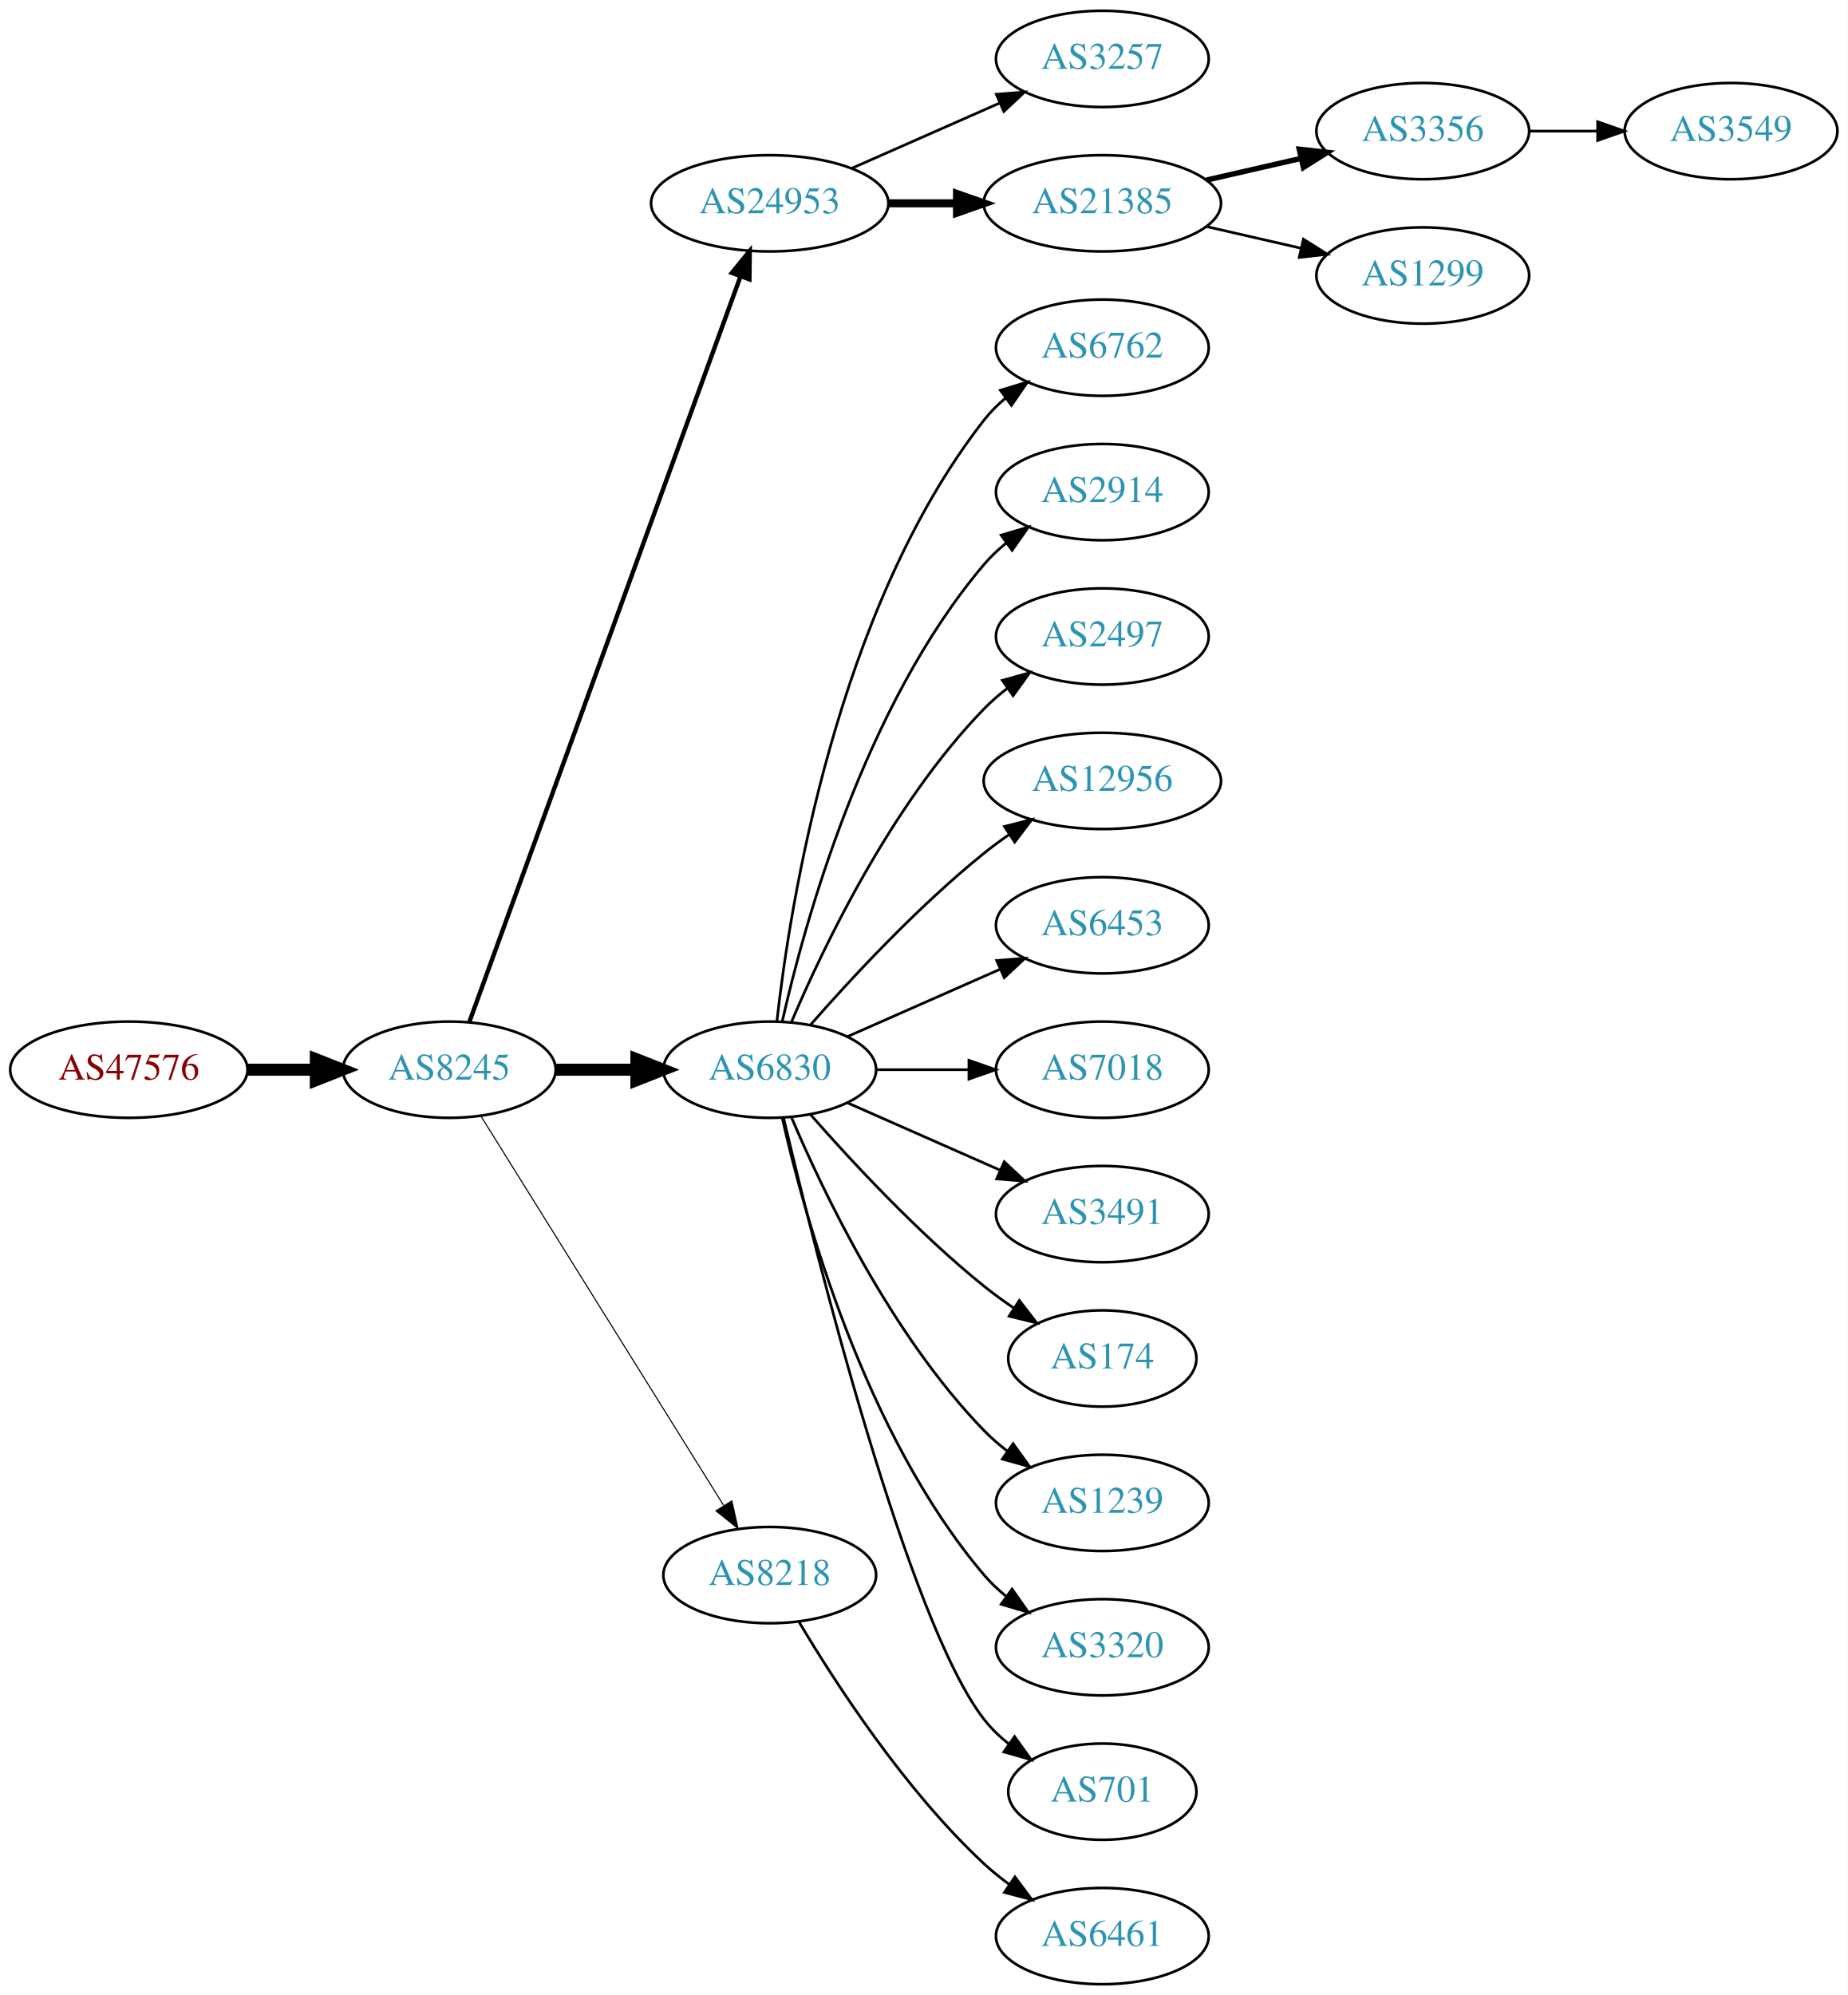
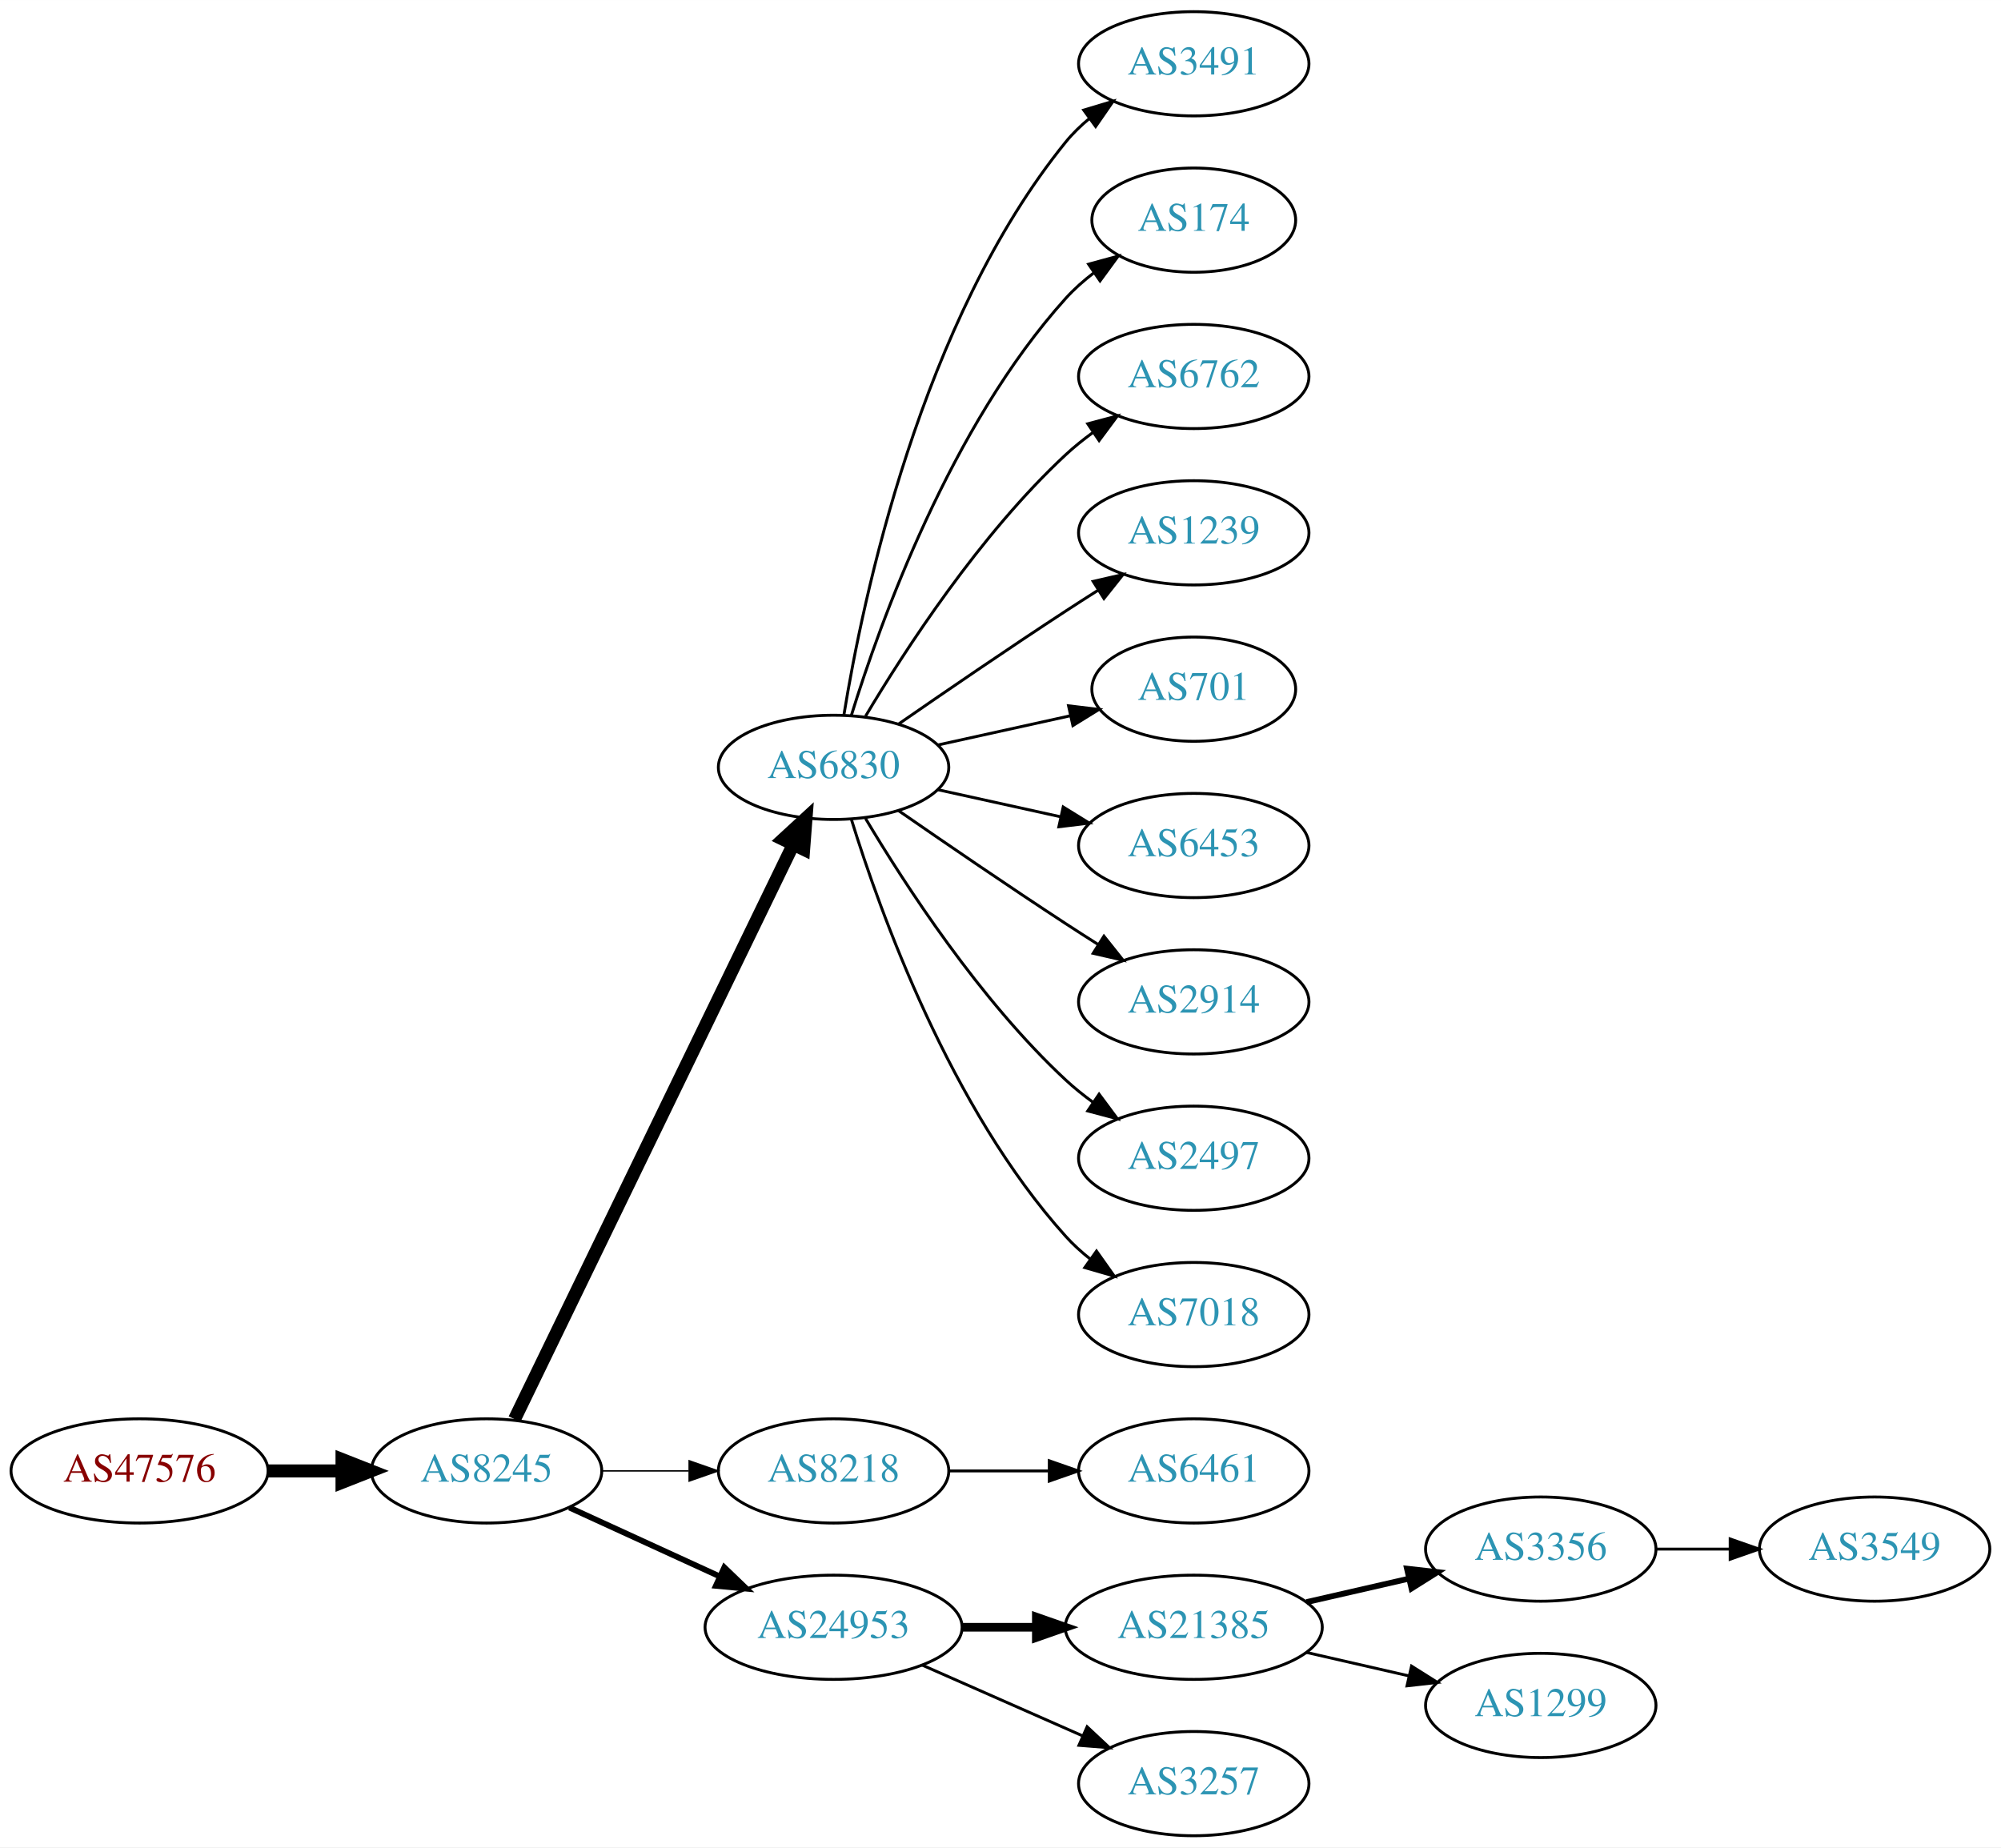
- <svg xmlns="http://www.w3.org/2000/svg" xmlns:xlink="http://www.w3.org/1999/xlink" width="691pt" height="746pt" viewBox="0.00 0.00 691.06 746.00">
-   <g id="graph0" class="graph" transform="scale(1 1) rotate(0) translate(4 742)">
-     <polygon fill="white" stroke="none" points="-4,4 -4,-742 687.055,-742 687.055,4 -4,4" />
+ <svg xmlns="http://www.w3.org/2000/svg" xmlns:xlink="http://www.w3.org/1999/xlink" width="691pt" height="638pt" viewBox="0.00 0.00 691.06 638.00">
+   <g id="graph0" class="graph" transform="scale(1 1) rotate(0) translate(4 634)">
+     <polygon fill="white" stroke="none" points="-4,4 -4,-634 687.055,-634 687.055,4 -4,4" />
    <g id="node1" class="node">
      <g id="a_node1">
        <a xlink:href="/asn/47576" xlink:title="AS47576 ~ NETZWARE-AS [AT]">
-           <ellipse fill="#ffffff" stroke="black" cx="44.196" cy="-342" rx="44.393" ry="18" />
-           <text text-anchor="middle" x="44.196" y="-338.3" font-family="Times,serif" font-size="14.00" fill="#880000">AS47576</text>
+           <ellipse fill="#ffffff" stroke="black" cx="44.196" cy="-126" rx="44.393" ry="18" />
+           <text text-anchor="middle" x="44.196" y="-122.3" font-family="Times,serif" font-size="14.00" fill="#880000">AS47576</text>
        </a>
      </g>
    </g>
    <g id="node2" class="node">
      <g id="a_node2">
        <a xlink:href="/asn/8245" xlink:title="AS8245 ~ Video-Broadcast GmbH [AT]">
-           <ellipse fill="#ffffff" stroke="black" cx="164.039" cy="-342" rx="39.794" ry="18" />
-           <text text-anchor="middle" x="164.039" y="-338.3" font-family="Times,serif" font-size="14.00" fill="#2c94b3">AS8245</text>
+           <ellipse fill="#ffffff" stroke="black" cx="164.039" cy="-126" rx="39.794" ry="18" />
+           <text text-anchor="middle" x="164.039" y="-122.3" font-family="Times,serif" font-size="14.00" fill="#2c94b3">AS8245</text>
        </a>
      </g>
    </g>
    <g id="edge1" class="edge">
-       <path fill="none" stroke="black" stroke-width="4.5" d="M88.407,-342C96.72,-342 105.482,-342 113.965,-342" />
-       <polygon fill="black" stroke="black" stroke-width="4.5" points="114.123,-345.938 124.123,-342 114.123,-338.063 114.123,-345.938" />
+       <path fill="none" stroke="black" stroke-width="4.5" d="M88.407,-126C96.72,-126 105.482,-126 113.965,-126" />
+       <polygon fill="black" stroke="black" stroke-width="4.5" points="114.123,-129.938 124.123,-126 114.123,-122.063 114.123,-129.938" />
    </g>
    <g id="node3" class="node">
      <g id="a_node3">
-         <a xlink:href="/asn/24953" xlink:title="AS24953 ~ AS MACRO: AS-24953 (customers) [AT]">
-           <ellipse fill="#ffffff" stroke="black" cx="283.881" cy="-666" rx="44.393" ry="18" />
-           <text text-anchor="middle" x="283.881" y="-662.3" font-family="Times,serif" font-size="14.00" fill="#2c94b3">AS24953</text>
+         <a xlink:href="/asn/6830" xlink:title="AS6830 ~ LGI-UPC [AT]">
+           <ellipse fill="#ffffff" stroke="black" cx="283.881" cy="-369" rx="39.794" ry="18" />
+           <text text-anchor="middle" x="283.881" y="-365.3" font-family="Times,serif" font-size="14.00" fill="#2c94b3">AS6830</text>
        </a>
      </g>
    </g>
    <g id="edge2" class="edge">
-       <path fill="none" stroke="black" stroke-width="1.636" d="M171.542,-359.881C191.099,-413.651 249.467,-574.129 272.941,-638.67" />
-       <polygon fill="black" stroke="black" stroke-width="1.636" points="269.69,-639.973 276.398,-648.174 276.269,-637.58 269.69,-639.973" />
+       <path fill="none" stroke="black" stroke-width="4.5" d="M173.704,-143.868C194.184,-186.101 245.672,-292.272 269.898,-342.227" />
+       <polygon fill="black" stroke="black" stroke-width="4.5" points="266.456,-344.154 274.362,-351.433 273.542,-340.717 266.456,-344.154" />
    </g>
    <g id="node4" class="node">
      <g id="a_node4">
-         <a xlink:href="/asn/6830" xlink:title="AS6830 ~ LGI-UPC [AT]">
-           <ellipse fill="#ffffff" stroke="black" cx="283.881" cy="-342" rx="39.794" ry="18" />
-           <text text-anchor="middle" x="283.881" y="-338.3" font-family="Times,serif" font-size="14.00" fill="#2c94b3">AS6830</text>
+         <a xlink:href="/asn/8218" xlink:title="AS8218 ~ legacy Neotelecoms [FR]">
+           <ellipse fill="#ffffff" stroke="black" cx="283.881" cy="-126" rx="39.794" ry="18" />
+           <text text-anchor="middle" x="283.881" y="-122.3" font-family="Times,serif" font-size="14.00" fill="#2c94b3">AS8218</text>
        </a>
      </g>
    </g>
    <g id="edge3" class="edge">
-       <path fill="none" stroke="black" stroke-width="4.5" d="M203.951,-342C213.505,-342 223.854,-342 233.817,-342" />
-       <polygon fill="black" stroke="black" stroke-width="4.5" points="234.009,-345.938 244.009,-342 234.009,-338.063 234.009,-345.938" />
+       <path fill="none" stroke="black" stroke-width="0.5" d="M203.951,-126C213.505,-126 223.854,-126 233.817,-126" />
+       <polygon fill="black" stroke="black" stroke-width="0.5" points="234.009,-129.5 244.009,-126 234.009,-122.5 234.009,-129.5" />
    </g>
    <g id="node5" class="node">
      <g id="a_node5">
-         <a xlink:href="/asn/8218" xlink:title="AS8218 ~ legacy Neotelecoms [FR]">
-           <ellipse fill="#ffffff" stroke="black" cx="283.881" cy="-153" rx="39.794" ry="18" />
-           <text text-anchor="middle" x="283.881" y="-149.3" font-family="Times,serif" font-size="14.00" fill="#2c94b3">AS8218</text>
+         <a xlink:href="/asn/24953" xlink:title="AS24953 ~ AS MACRO: AS-24953 (customers) [AT]">
+           <ellipse fill="#ffffff" stroke="black" cx="283.881" cy="-72" rx="44.393" ry="18" />
+           <text text-anchor="middle" x="283.881" y="-68.3" font-family="Times,serif" font-size="14.00" fill="#2c94b3">AS24953</text>
        </a>
      </g>
    </g>
    <g id="edge4" class="edge">
-       <path fill="none" stroke="black" stroke-width="0.409" d="M175.914,-324.558C196.697,-291.225 242.158,-218.314 266.586,-179.134" />
-       <polygon fill="black" stroke="black" stroke-width="0.409" points="269.711,-180.737 272.032,-170.4 263.771,-177.034 269.711,-180.737" />
+       <path fill="none" stroke="black" stroke-width="2" d="M192.667,-113.339C208.165,-106.238 227.732,-97.272 244.678,-89.506" />
+       <polygon fill="black" stroke="black" stroke-width="2" points="246.148,-92.683 253.781,-85.335 243.232,-86.319 246.148,-92.683" />
    </g>
    <g id="node6" class="node">
      <g id="a_node6">
-         <a xlink:href="/asn/3257" xlink:title="AS3257 ~ GTT [DE]">
-           <ellipse fill="#ffffff" stroke="black" cx="408.273" cy="-720" rx="39.794" ry="18" />
-           <text text-anchor="middle" x="408.273" y="-716.3" font-family="Times,serif" font-size="14.00" fill="#2c94b3">AS3257</text>
+         <a xlink:href="/asn/3491" xlink:title="AS3491 ~ PCCW Global, Inc. [US]">
+           <ellipse fill="#ffffff" stroke="black" cx="408.273" cy="-612" rx="39.794" ry="18" />
+           <text text-anchor="middle" x="408.273" y="-608.3" font-family="Times,serif" font-size="14.00" fill="#2c94b3">AS3491</text>
        </a>
      </g>
    </g>
    <g id="edge5" class="edge">
-       <path fill="none" stroke="black" d="M314.509,-679.072C331.103,-686.393 351.963,-695.597 369.696,-703.421" />
-       <polygon fill="black" stroke="black" points="368.618,-706.77 379.18,-707.605 371.443,-700.366 368.618,-706.77" />
+       <path fill="none" stroke="black" d="M287.462,-387.178C293.917,-426.997 313.988,-523.286 364.077,-585 366.446,-587.918 369.219,-590.612 372.196,-593.075" />
+       <polygon fill="black" stroke="black" points="370.271,-596.003 380.418,-599.052 374.387,-590.341 370.271,-596.003" />
    </g>
    <g id="node7" class="node">
      <g id="a_node7">
-         <a xlink:href="/asn/21385" xlink:title="AS21385 ~ Trusted Network GmbH [DE]">
-           <ellipse fill="#ffffff" stroke="black" cx="408.273" cy="-666" rx="44.393" ry="18" />
-           <text text-anchor="middle" x="408.273" y="-662.3" font-family="Times,serif" font-size="14.00" fill="#2c94b3">AS21385</text>
+         <a xlink:href="/asn/174" xlink:title="AS174 ~ Cogent Communications [US]">
+           <ellipse fill="#ffffff" stroke="black" cx="408.273" cy="-558" rx="35.194" ry="18" />
+           <text text-anchor="middle" x="408.273" y="-554.3" font-family="Times,serif" font-size="14.00" fill="#2c94b3">AS174</text>
        </a>
      </g>
    </g>
    <g id="edge6" class="edge">
-       <path fill="none" stroke="black" stroke-width="3" d="M328.377,-666C336.583,-666 345.254,-666 353.727,-666" />
-       <polygon fill="black" stroke="black" stroke-width="3" points="353.918,-669.5 363.918,-666 353.918,-662.5 353.918,-669.5" />
+       <path fill="none" stroke="black" d="M290.019,-386.94C299.922,-418.979 324.259,-486.812 364.077,-531 366.941,-534.178 370.265,-537.119 373.773,-539.8" />
+       <polygon fill="black" stroke="black" points="371.939,-542.786 382.162,-545.569 375.906,-537.018 371.939,-542.786" />
    </g>
    <g id="node8" class="node">
      <g id="a_node8">
        <a xlink:href="/asn/6762" xlink:title="AS6762 ~ TELECOM ITALIA SPARKLE S.p.A. [IT]">
-           <ellipse fill="#ffffff" stroke="black" cx="408.273" cy="-612" rx="39.794" ry="18" />
-           <text text-anchor="middle" x="408.273" y="-608.3" font-family="Times,serif" font-size="14.00" fill="#2c94b3">AS6762</text>
+           <ellipse fill="#ffffff" stroke="black" cx="408.273" cy="-504" rx="39.794" ry="18" />
+           <text text-anchor="middle" x="408.273" y="-500.3" font-family="Times,serif" font-size="14.00" fill="#2c94b3">AS6762</text>
        </a>
      </g>
    </g>
    <g id="edge7" class="edge">
-       <path fill="none" stroke="black" d="M286.56,-360.129C291.391,-403.368 308.732,-514.216 364.077,-585 366.392,-587.961 369.129,-590.683 372.084,-593.164" />
-       <polygon fill="black" stroke="black" points="370.14,-596.078 380.275,-599.165 374.278,-590.432 370.14,-596.078" />
+       <path fill="none" stroke="black" d="M294.927,-386.671C308.498,-409.472 334.43,-449.472 364.077,-477 366.984,-479.699 370.197,-482.28 373.521,-484.703" />
+       <polygon fill="black" stroke="black" points="371.656,-487.667 381.899,-490.375 375.58,-481.87 371.656,-487.667" />
    </g>
    <g id="node9" class="node">
      <g id="a_node9">
-         <a xlink:href="/asn/2914" xlink:title="AS2914 ~ NTT America, Inc. [US]">
-           <ellipse fill="#ffffff" stroke="black" cx="408.273" cy="-558" rx="39.794" ry="18" />
-           <text text-anchor="middle" x="408.273" y="-554.3" font-family="Times,serif" font-size="14.00" fill="#2c94b3">AS2914</text>
+         <a xlink:href="/asn/1239" xlink:title="AS1239 ~ Sprint [US]">
+           <ellipse fill="#ffffff" stroke="black" cx="408.273" cy="-450" rx="39.794" ry="18" />
+           <text text-anchor="middle" x="408.273" y="-446.3" font-family="Times,serif" font-size="14.00" fill="#2c94b3">AS1239</text>
        </a>
      </g>
    </g>
    <g id="edge8" class="edge">
-       <path fill="none" stroke="black" d="M288.575,-360.075C296.715,-396.148 319.148,-478.14 364.077,-531 366.511,-533.864 369.328,-536.521 372.333,-538.961" />
-       <polygon fill="black" stroke="black" points="370.432,-541.905 380.593,-544.906 374.521,-536.224 370.432,-541.905" />
+       <path fill="none" stroke="black" d="M306.238,-383.901C322.089,-394.877 344.292,-410.079 364.077,-423 367.659,-425.339 371.43,-427.759 375.19,-430.144" />
+       <polygon fill="black" stroke="black" points="373.523,-433.231 383.851,-435.596 377.252,-427.307 373.523,-433.231" />
    </g>
    <g id="node10" class="node">
      <g id="a_node10">
-         <a xlink:href="/asn/2497" xlink:title="AS2497 ~ Internet Initiative Japan Inc. [JP]">
-           <ellipse fill="#ffffff" stroke="black" cx="408.273" cy="-504" rx="39.794" ry="18" />
-           <text text-anchor="middle" x="408.273" y="-500.3" font-family="Times,serif" font-size="14.00" fill="#2c94b3">AS2497</text>
+         <a xlink:href="/asn/701" xlink:title="AS701 ~ UUNET [US]">
+           <ellipse fill="#ffffff" stroke="black" cx="408.273" cy="-396" rx="35.194" ry="18" />
+           <text text-anchor="middle" x="408.273" y="-392.3" font-family="Times,serif" font-size="14.00" fill="#2c94b3">AS701</text>
        </a>
      </g>
    </g>
    <g id="edge9" class="edge">
-       <path fill="none" stroke="black" d="M292.072,-359.975C303.839,-387.682 329.413,-441.348 364.077,-477 366.697,-479.695 369.638,-482.239 372.721,-484.608" />
-       <polygon fill="black" stroke="black" points="370.887,-487.597 381.089,-490.455 374.896,-481.859 370.887,-487.597" />
+       <path fill="none" stroke="black" d="M319.954,-376.737C334.187,-379.877 350.742,-383.529 365.586,-386.804" />
+       <polygon fill="black" stroke="black" points="365.021,-390.263 375.54,-389 366.529,-383.428 365.021,-390.263" />
    </g>
    <g id="node11" class="node">
      <g id="a_node11">
-         <a xlink:href="/asn/12956" xlink:title="AS12956 ~ TELXIUS [ES]">
-           <ellipse fill="#ffffff" stroke="black" cx="408.273" cy="-450" rx="44.393" ry="18" />
-           <text text-anchor="middle" x="408.273" y="-446.3" font-family="Times,serif" font-size="14.00" fill="#2c94b3">AS12956</text>
+         <a xlink:href="/asn/6453" xlink:title="AS6453 ~ TATA COMMUNICATIONS (AMERICA) INC [US]">
+           <ellipse fill="#ffffff" stroke="black" cx="408.273" cy="-342" rx="39.794" ry="18" />
+           <text text-anchor="middle" x="408.273" y="-338.3" font-family="Times,serif" font-size="14.00" fill="#2c94b3">AS6453</text>
        </a>
      </g>
    </g>
    <g id="edge10" class="edge">
-       <path fill="none" stroke="black" d="M299.033,-358.663C314.135,-375.894 339.256,-403.024 364.077,-423 367.005,-425.357 370.152,-427.675 373.363,-429.902" />
-       <polygon fill="black" stroke="black" points="371.639,-432.958 381.911,-435.552 375.499,-427.118 371.639,-432.958" />
+       <path fill="none" stroke="black" d="M319.954,-361.263C333.141,-358.354 348.321,-355.005 362.287,-351.924" />
+       <polygon fill="black" stroke="black" points="363.184,-355.31 372.196,-349.738 361.676,-348.475 363.184,-355.31" />
    </g>
    <g id="node12" class="node">
      <g id="a_node12">
-         <a xlink:href="/asn/6453" xlink:title="AS6453 ~ TATA COMMUNICATIONS (AMERICA) INC [US]">
-           <ellipse fill="#ffffff" stroke="black" cx="408.273" cy="-396" rx="39.794" ry="18" />
-           <text text-anchor="middle" x="408.273" y="-392.3" font-family="Times,serif" font-size="14.00" fill="#2c94b3">AS6453</text>
+         <a xlink:href="/asn/2914" xlink:title="AS2914 ~ NTT America, Inc. [US]">
+           <ellipse fill="#ffffff" stroke="black" cx="408.273" cy="-288" rx="39.794" ry="18" />
+           <text text-anchor="middle" x="408.273" y="-284.3" font-family="Times,serif" font-size="14.00" fill="#2c94b3">AS2914</text>
        </a>
      </g>
    </g>
    <g id="edge11" class="edge">
-       <path fill="none" stroke="black" d="M312.96,-354.389C329.908,-361.866 351.706,-371.483 370.075,-379.588" />
-       <polygon fill="black" stroke="black" points="368.763,-382.834 379.325,-383.669 371.589,-376.43 368.763,-382.834" />
+       <path fill="none" stroke="black" d="M306.238,-354.099C322.089,-343.123 344.292,-327.921 364.077,-315 367.659,-312.661 371.43,-310.241 375.19,-307.856" />
+       <polygon fill="black" stroke="black" points="377.252,-310.693 383.851,-302.404 373.523,-304.769 377.252,-310.693" />
    </g>
    <g id="node13" class="node">
      <g id="a_node13">
-         <a xlink:href="/asn/7018" xlink:title="AS7018 ~ AT&amp;T Services, Inc. [US]">
-           <ellipse fill="#ffffff" stroke="black" cx="408.273" cy="-342" rx="39.794" ry="18" />
-           <text text-anchor="middle" x="408.273" y="-338.3" font-family="Times,serif" font-size="14.00" fill="#2c94b3">AS7018</text>
+         <a xlink:href="/asn/2497" xlink:title="AS2497 ~ Internet Initiative Japan Inc. [JP]">
+           <ellipse fill="#ffffff" stroke="black" cx="408.273" cy="-234" rx="39.794" ry="18" />
+           <text text-anchor="middle" x="408.273" y="-230.3" font-family="Times,serif" font-size="14.00" fill="#2c94b3">AS2497</text>
        </a>
      </g>
    </g>
    <g id="edge12" class="edge">
-       <path fill="none" stroke="black" d="M323.607,-342C334.545,-342 346.596,-342 358.062,-342" />
-       <polygon fill="black" stroke="black" points="358.38,-345.5 368.38,-342 358.38,-338.5 358.38,-345.5" />
+       <path fill="none" stroke="black" d="M294.927,-351.329C308.498,-328.528 334.43,-288.528 364.077,-261 366.984,-258.301 370.197,-255.72 373.521,-253.297" />
+       <polygon fill="black" stroke="black" points="375.58,-256.13 381.899,-247.625 371.656,-250.333 375.58,-256.13" />
    </g>
    <g id="node14" class="node">
      <g id="a_node14">
-         <a xlink:href="/asn/3491" xlink:title="AS3491 ~ PCCW Global, Inc. [US]">
-           <ellipse fill="#ffffff" stroke="black" cx="408.273" cy="-288" rx="39.794" ry="18" />
-           <text text-anchor="middle" x="408.273" y="-284.3" font-family="Times,serif" font-size="14.00" fill="#2c94b3">AS3491</text>
+         <a xlink:href="/asn/7018" xlink:title="AS7018 ~ AT&amp;T Services, Inc. [US]">
+           <ellipse fill="#ffffff" stroke="black" cx="408.273" cy="-180" rx="39.794" ry="18" />
+           <text text-anchor="middle" x="408.273" y="-176.3" font-family="Times,serif" font-size="14.00" fill="#2c94b3">AS7018</text>
        </a>
      </g>
    </g>
    <g id="edge13" class="edge">
-       <path fill="none" stroke="black" d="M312.96,-329.611C329.908,-322.134 351.706,-312.517 370.075,-304.412" />
-       <polygon fill="black" stroke="black" points="371.589,-307.57 379.325,-300.331 368.763,-301.166 371.589,-307.57" />
+       <path fill="none" stroke="black" d="M290.019,-351.06C299.922,-319.021 324.259,-251.188 364.077,-207 366.593,-204.208 369.465,-201.599 372.504,-199.188" />
+       <polygon fill="black" stroke="black" points="374.687,-201.93 380.812,-193.285 370.633,-196.224 374.687,-201.93" />
    </g>
    <g id="node15" class="node">
      <g id="a_node15">
-         <a xlink:href="/asn/174" xlink:title="AS174 ~ Cogent Communications [US]">
-           <ellipse fill="#ffffff" stroke="black" cx="408.273" cy="-234" rx="35.194" ry="18" />
-           <text text-anchor="middle" x="408.273" y="-230.3" font-family="Times,serif" font-size="14.00" fill="#2c94b3">AS174</text>
+         <a xlink:href="/asn/6461" xlink:title="AS6461 ~ Zayo Bandwidth [US]">
+           <ellipse fill="#ffffff" stroke="black" cx="408.273" cy="-126" rx="39.794" ry="18" />
+           <text text-anchor="middle" x="408.273" y="-122.3" font-family="Times,serif" font-size="14.00" fill="#2c94b3">AS6461</text>
        </a>
      </g>
    </g>
    <g id="edge14" class="edge">
-       <path fill="none" stroke="black" d="M299.033,-325.337C314.135,-308.106 339.256,-280.976 364.077,-261 367.582,-258.179 371.4,-255.413 375.268,-252.792" />
-       <polygon fill="black" stroke="black" points="377.226,-255.694 383.714,-247.318 373.419,-249.82 377.226,-255.694" />
+       <path fill="none" stroke="black" d="M323.607,-126C334.545,-126 346.596,-126 358.062,-126" />
+       <polygon fill="black" stroke="black" points="358.38,-129.5 368.38,-126 358.38,-122.5 358.38,-129.5" />
    </g>
    <g id="node16" class="node">
      <g id="a_node16">
-         <a xlink:href="/asn/1239" xlink:title="AS1239 ~ Sprint [US]">
-           <ellipse fill="#ffffff" stroke="black" cx="408.273" cy="-180" rx="39.794" ry="18" />
-           <text text-anchor="middle" x="408.273" y="-176.3" font-family="Times,serif" font-size="14.00" fill="#2c94b3">AS1239</text>
+         <a xlink:href="/asn/21385" xlink:title="AS21385 ~ Trusted Network GmbH [DE]">
+           <ellipse fill="#ffffff" stroke="black" cx="408.273" cy="-72" rx="44.393" ry="18" />
+           <text text-anchor="middle" x="408.273" y="-68.3" font-family="Times,serif" font-size="14.00" fill="#2c94b3">AS21385</text>
        </a>
      </g>
    </g>
    <g id="edge15" class="edge">
-       <path fill="none" stroke="black" d="M292.072,-324.025C303.839,-296.318 329.413,-242.652 364.077,-207 366.697,-204.305 369.638,-201.761 372.721,-199.392" />
-       <polygon fill="black" stroke="black" points="374.896,-202.141 381.089,-193.545 370.887,-196.403 374.896,-202.141" />
+       <path fill="none" stroke="black" stroke-width="3" d="M328.377,-72C336.583,-72 345.254,-72 353.727,-72" />
+       <polygon fill="black" stroke="black" stroke-width="3" points="353.918,-75.5 363.918,-72 353.918,-68.5 353.918,-75.5" />
    </g>
    <g id="node17" class="node">
      <g id="a_node17">
-         <a xlink:href="/asn/3320" xlink:title="AS3320 ~ DTAG [DE]">
-           <ellipse fill="#ffffff" stroke="black" cx="408.273" cy="-126" rx="39.794" ry="18" />
-           <text text-anchor="middle" x="408.273" y="-122.3" font-family="Times,serif" font-size="14.00" fill="#2c94b3">AS3320</text>
+         <a xlink:href="/asn/3257" xlink:title="AS3257 ~ GTT [DE]">
+           <ellipse fill="#ffffff" stroke="black" cx="408.273" cy="-18" rx="39.794" ry="18" />
+           <text text-anchor="middle" x="408.273" y="-14.3" font-family="Times,serif" font-size="14.00" fill="#2c94b3">AS3257</text>
        </a>
      </g>
    </g>
    <g id="edge16" class="edge">
-       <path fill="none" stroke="black" d="M288.575,-323.925C296.715,-287.852 319.148,-205.86 364.077,-153 366.511,-150.136 369.328,-147.479 372.333,-145.039" />
-       <polygon fill="black" stroke="black" points="374.521,-147.776 380.593,-139.094 370.432,-142.095 374.521,-147.776" />
+       <path fill="none" stroke="black" d="M314.509,-58.928C331.103,-51.606 351.963,-42.403 369.696,-34.579" />
+       <polygon fill="black" stroke="black" points="371.443,-37.634 379.18,-30.395 368.618,-31.23 371.443,-37.634" />
    </g>
    <g id="node18" class="node">
      <g id="a_node18">
-         <a xlink:href="/asn/701" xlink:title="AS701 ~ UUNET [US]">
-           <ellipse fill="#ffffff" stroke="black" cx="408.273" cy="-72" rx="35.194" ry="18" />
-           <text text-anchor="middle" x="408.273" y="-68.3" font-family="Times,serif" font-size="14.00" fill="#2c94b3">AS701</text>
+         <a xlink:href="/asn/3356" xlink:title="AS3356 ~ Level 3 Parent, LLC [US]">
+           <ellipse fill="#ffffff" stroke="black" cx="528.116" cy="-99" rx="39.794" ry="18" />
+           <text text-anchor="middle" x="528.116" y="-95.3" font-family="Times,serif" font-size="14.00" fill="#2c94b3">AS3356</text>
        </a>
      </g>
    </g>
    <g id="edge17" class="edge">
-       <path fill="none" stroke="black" d="M289.021,-324.129C300.804,-274.377 335.516,-135.528 364.077,-99 366.712,-95.63 369.894,-92.569 373.322,-89.821" />
-       <polygon fill="black" stroke="black" points="375.46,-92.597 381.624,-83.98 371.432,-86.872 375.46,-92.597" />
-     </g>
-     <g id="node22" class="node">
-       <g id="a_node22">
-         <a xlink:href="/asn/6461" xlink:title="AS6461 ~ Zayo Bandwidth [US]">
-           <ellipse fill="#ffffff" stroke="black" cx="408.273" cy="-18" rx="39.794" ry="18" />
-           <text text-anchor="middle" x="408.273" y="-14.3" font-family="Times,serif" font-size="14.00" fill="#2c94b3">AS6461</text>
-         </a>
-       </g>
-     </g>
-     <g id="edge21" class="edge">
-       <path fill="none" stroke="black" d="M294.927,-135.329C308.498,-112.528 334.43,-72.528 364.077,-45 366.984,-42.301 370.197,-39.72 373.521,-37.297" />
-       <polygon fill="black" stroke="black" points="375.58,-40.13 381.899,-31.625 371.656,-34.333 375.58,-40.13" />
+       <path fill="none" stroke="black" stroke-width="2" d="M447.208,-80.692C458.449,-83.267 470.861,-86.111 482.485,-88.774" />
+       <polygon fill="black" stroke="black" stroke-width="2" points="481.917,-92.235 492.446,-91.056 483.481,-85.412 481.917,-92.235" />
    </g>
    <g id="node19" class="node">
      <g id="a_node19">
-         <a xlink:href="/asn/3356" xlink:title="AS3356 ~ Level 3 Parent, LLC [US]">
-           <ellipse fill="#ffffff" stroke="black" cx="528.116" cy="-693" rx="39.794" ry="18" />
-           <text text-anchor="middle" x="528.116" y="-689.3" font-family="Times,serif" font-size="14.00" fill="#2c94b3">AS3356</text>
+         <a xlink:href="/asn/1299" xlink:title="AS1299 ~ Telia Carrier [EU]">
+           <ellipse fill="#ffffff" stroke="black" cx="528.116" cy="-45" rx="39.794" ry="18" />
+           <text text-anchor="middle" x="528.116" y="-41.3" font-family="Times,serif" font-size="14.00" fill="#2c94b3">AS1299</text>
        </a>
      </g>
    </g>
    <g id="edge18" class="edge">
-       <path fill="none" stroke="black" stroke-width="2" d="M447.208,-674.692C458.449,-677.267 470.861,-680.111 482.485,-682.774" />
-       <polygon fill="black" stroke="black" stroke-width="2" points="481.917,-686.235 492.446,-685.057 483.481,-679.412 481.917,-686.235" />
+       <path fill="none" stroke="black" d="M447.208,-63.308C458.449,-60.733 470.861,-57.889 482.485,-55.226" />
+       <polygon fill="black" stroke="black" points="483.481,-58.589 492.446,-52.944 481.917,-51.765 483.481,-58.589" />
    </g>
    <g id="node20" class="node">
      <g id="a_node20">
-         <a xlink:href="/asn/1299" xlink:title="AS1299 ~ Telia Carrier [EU]">
-           <ellipse fill="#ffffff" stroke="black" cx="528.116" cy="-639" rx="39.794" ry="18" />
-           <text text-anchor="middle" x="528.116" y="-635.3" font-family="Times,serif" font-size="14.00" fill="#2c94b3">AS1299</text>
+         <a xlink:href="/asn/3549" xlink:title="AS3549 ~ Level 3 Parent, LLC [US]">
+           <ellipse fill="#ffffff" stroke="black" cx="643.409" cy="-99" rx="39.794" ry="18" />
+           <text text-anchor="middle" x="643.409" y="-95.3" font-family="Times,serif" font-size="14.00" fill="#2c94b3">AS3549</text>
        </a>
      </g>
    </g>
    <g id="edge19" class="edge">
-       <path fill="none" stroke="black" d="M447.208,-657.308C458.449,-654.733 470.861,-651.889 482.485,-649.226" />
-       <polygon fill="black" stroke="black" points="483.481,-652.588 492.446,-646.943 481.917,-645.765 483.481,-652.588" />
-     </g>
-     <g id="node21" class="node">
-       <g id="a_node21">
-         <a xlink:href="/asn/3549" xlink:title="AS3549 ~ Level 3 Parent, LLC [US]">
-           <ellipse fill="#ffffff" stroke="black" cx="643.409" cy="-693" rx="39.794" ry="18" />
-           <text text-anchor="middle" x="643.409" y="-689.3" font-family="Times,serif" font-size="14.00" fill="#2c94b3">AS3549</text>
-         </a>
-       </g>
-     </g>
-     <g id="edge20" class="edge">
-       <path fill="none" stroke="black" d="M567.788,-693C575.991,-693 584.755,-693 593.287,-693" />
-       <polygon fill="black" stroke="black" points="593.526,-696.5 603.526,-693 593.526,-689.5 593.526,-696.5" />
+       <path fill="none" stroke="black" d="M567.788,-99C575.991,-99 584.755,-99 593.287,-99" />
+       <polygon fill="black" stroke="black" points="593.526,-102.5 603.526,-99 593.526,-95.5 593.526,-102.5" />
    </g>
  </g>
</svg>
